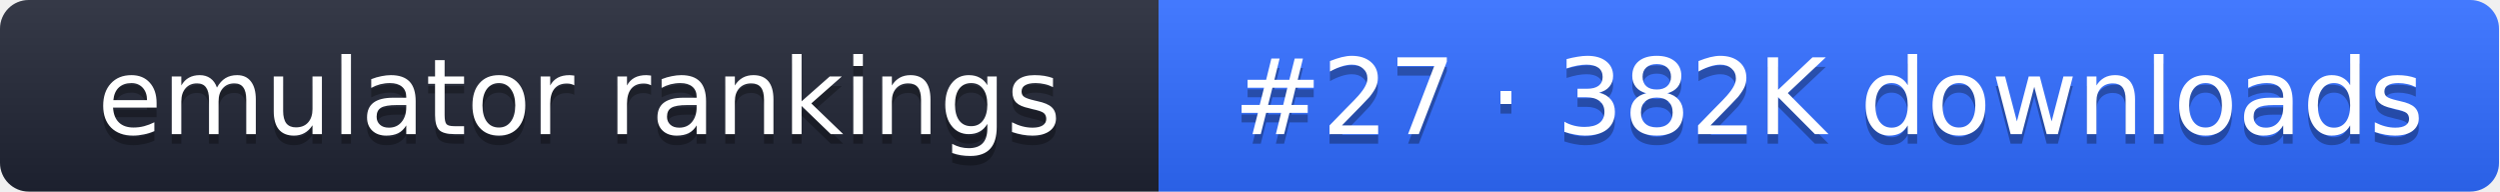
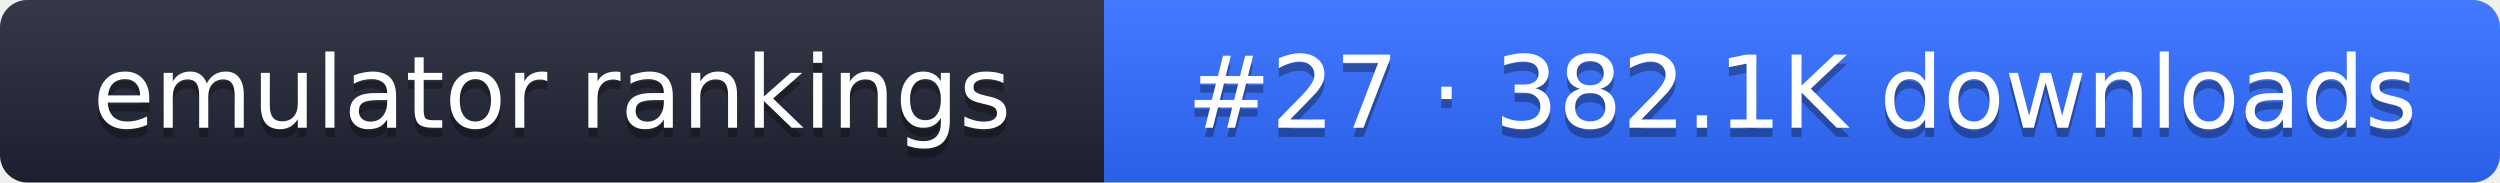
- <svg xmlns="http://www.w3.org/2000/svg" width="261" height="20" role="img" aria-label="emulator rankings: #27 · 382K downloads">
+ <svg xmlns="http://www.w3.org/2000/svg" width="274" height="20" role="img" aria-label="emulator rankings: #27 · 382.1K downloads">
  <linearGradient id="g" x2="0" y2="100%">
    <stop offset="0" stop-color="#fff" stop-opacity=".1" />
    <stop offset="1" stop-opacity=".1" />
  </linearGradient>
  <clipPath id="r">
-     <rect width="261" height="20" rx="3" fill="#fff" />
+     <rect width="274" height="20" rx="3" fill="#fff" />
  </clipPath>
  <g clip-path="url(#r)">
    <rect width="121" height="20" fill="#1f2433" />
-     <rect x="121" width="140" height="20" fill="#2f6bff" />
-     <rect width="261" height="20" fill="url(#g)" />
+     <rect x="121" width="153" height="20" fill="#2f6bff" />
+     <rect width="274" height="20" fill="url(#g)" />
  </g>
  <g fill="#fff" text-anchor="middle" font-family="Verdana,DejaVu Sans,sans-serif" font-size="11">
    <text x="60.5" y="15" fill="#010101" fill-opacity=".3">emulator rankings</text>
    <text x="60.5" y="14">emulator rankings</text>
-     <text x="191" y="15" fill="#010101" fill-opacity=".3">#27 · 382K downloads</text>
-     <text x="191" y="14">#27 · 382K downloads</text>
+     <text x="197.5" y="15" fill="#010101" fill-opacity=".3">#27 · 382.1K downloads</text>
+     <text x="197.5" y="14">#27 · 382.1K downloads</text>
  </g>
</svg>
